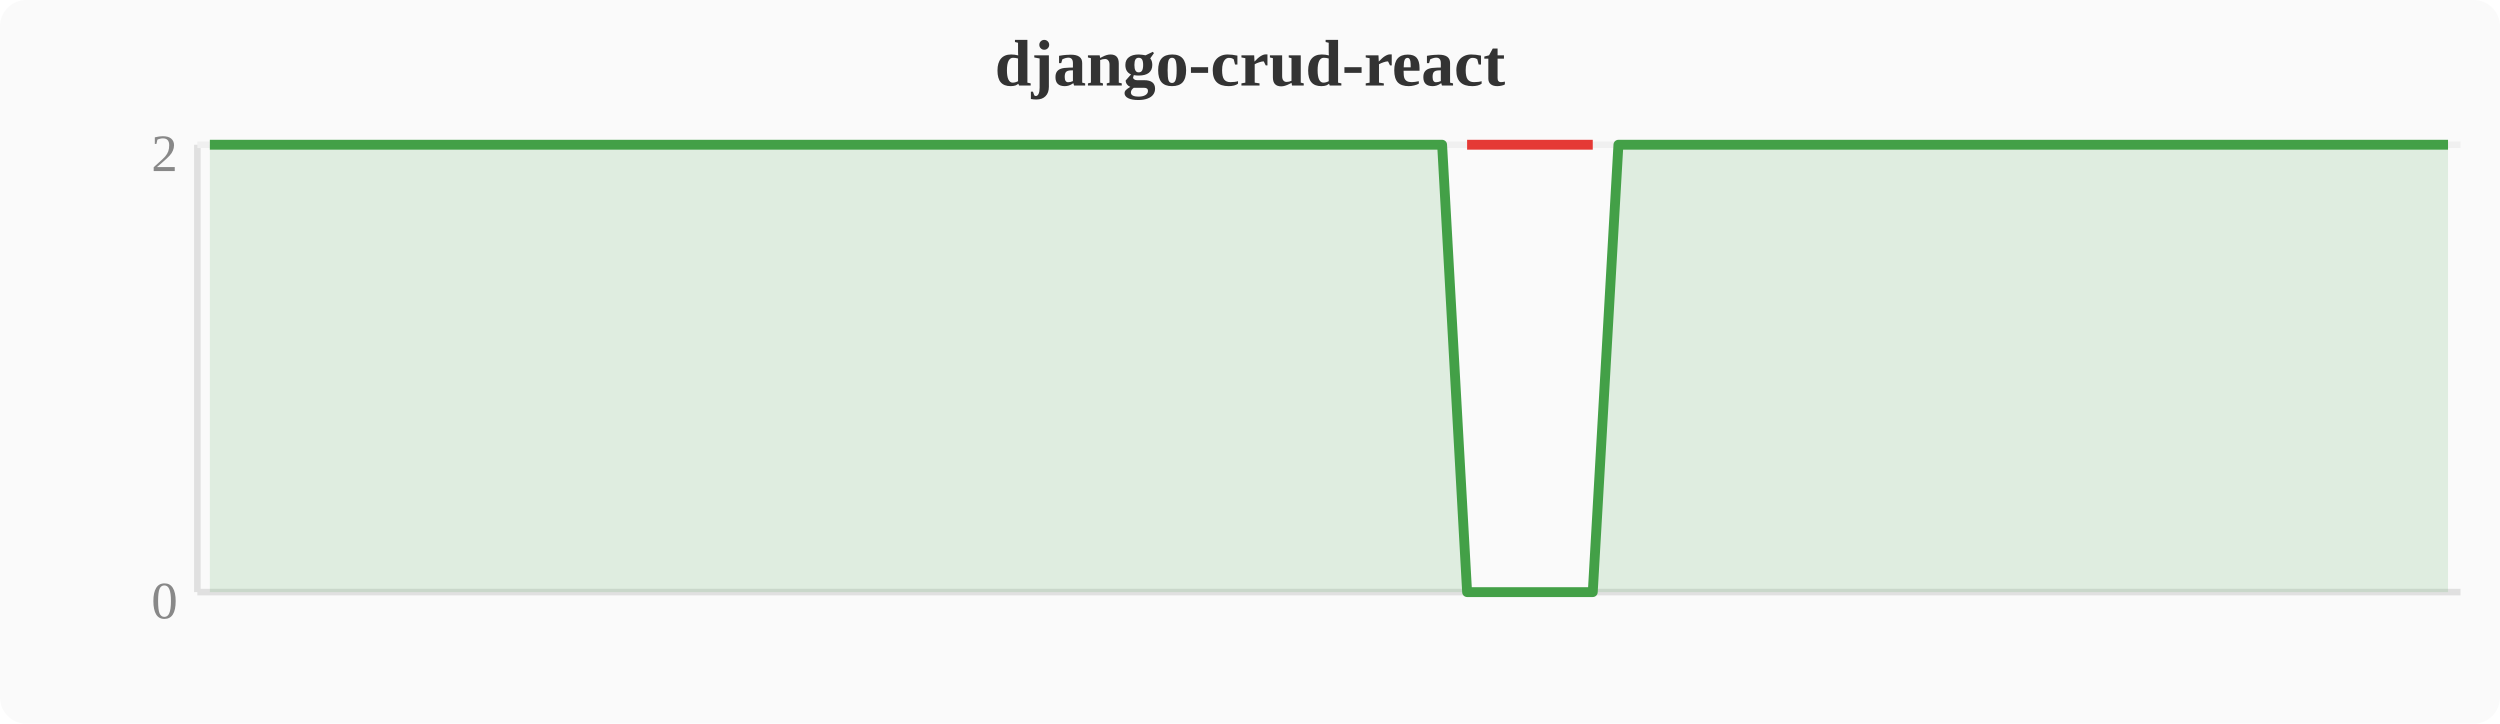
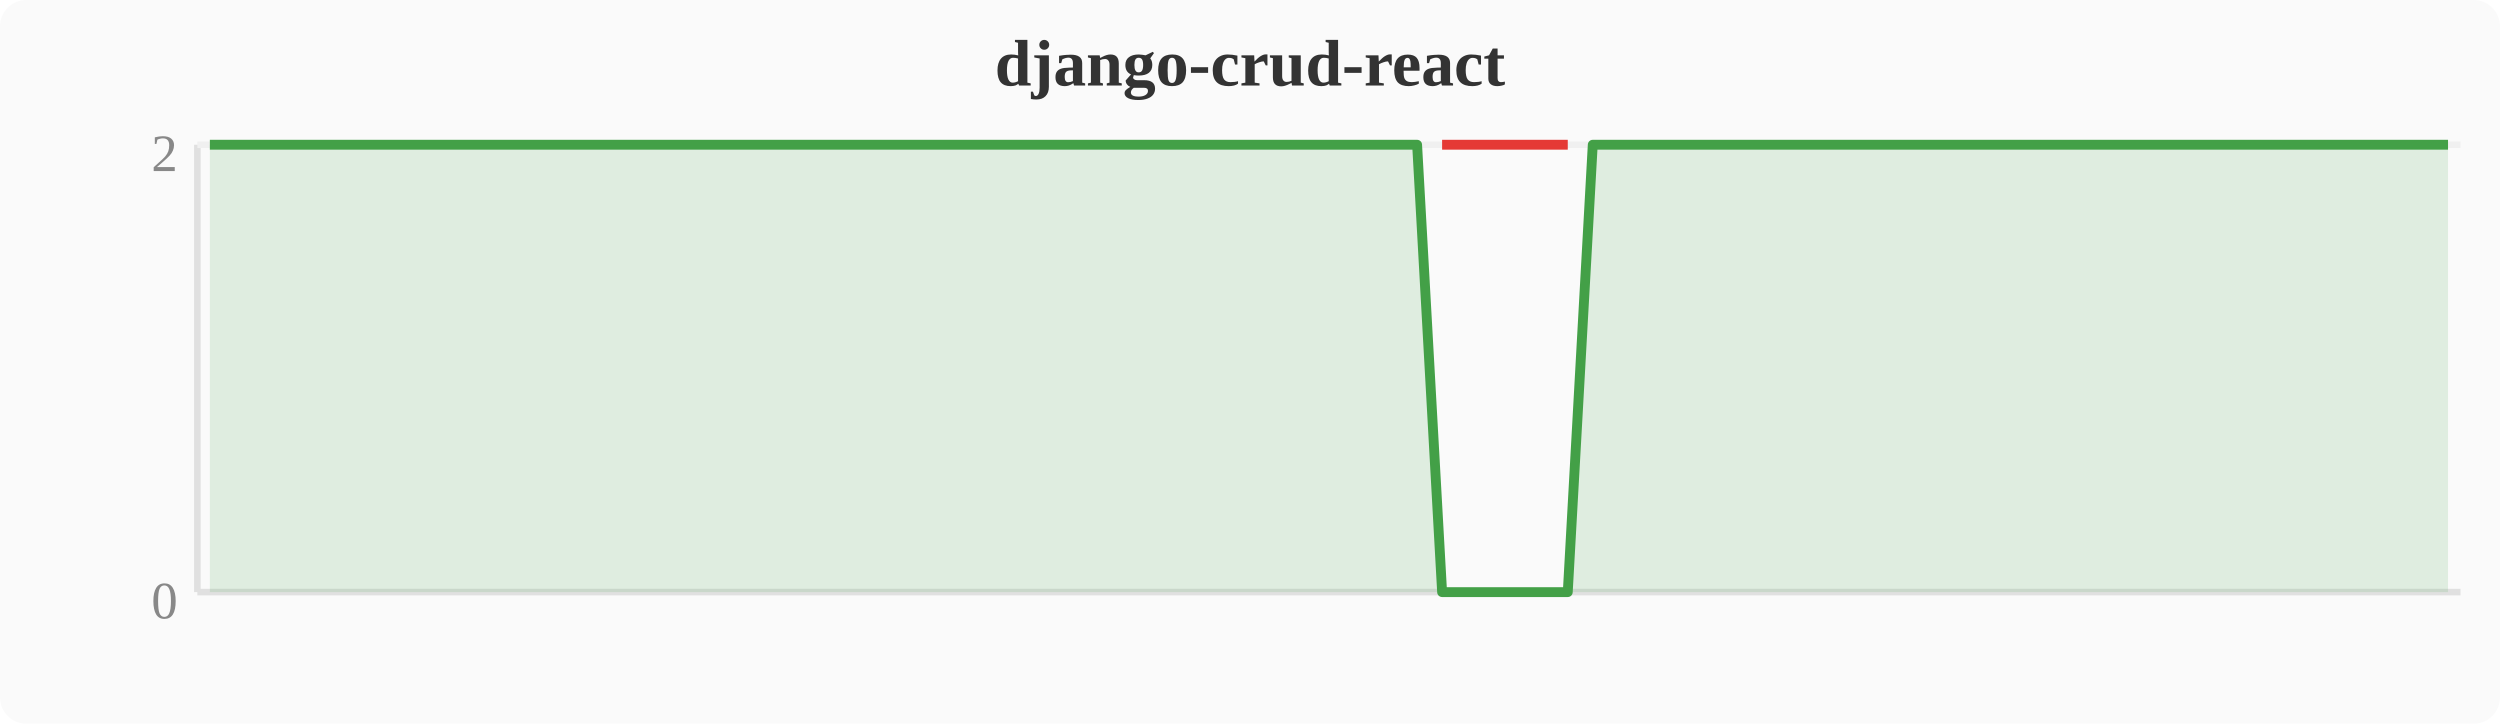
<svg xmlns="http://www.w3.org/2000/svg" width="380" height="110" viewBox="0 0 380 110">
  <rect width="380" height="110" fill="#fafafa" rx="4" />
  <text x="190" y="13" text-anchor="middle" font-size="10" font-weight="bold" fill="#333">django-crud-react</text>
  <line x1="30" y1="22" x2="30" y2="90" stroke="#e0e0e0" stroke-width="1" />
  <line x1="30" y1="90" x2="374" y2="90" stroke="#e0e0e0" stroke-width="1" />
  <line x1="30" y1="22" x2="374" y2="22" stroke="#f0f0f0" stroke-width="1" />
  <text x="27" y="94" text-anchor="end" font-size="8" fill="#888">0</text>
  <text x="27" y="26" text-anchor="end" font-size="8" fill="#888">2</text>
-   <polygon points="31.9,22.0 35.7,22.0 39.6,22.0 43.4,22.0 47.2,22.0 51.0,22.0 54.8,22.0 58.7,22.0 62.5,22.0 66.3,22.0 70.1,22.0 74.0,22.0 77.8,22.0 81.6,22.0 85.4,22.0 89.2,22.0 93.1,22.0 96.9,22.0 100.7,22.0 104.5,22.0 108.4,22.0 112.2,22.0 116.0,22.0 119.8,22.0 123.6,22.0 127.5,22.0 131.3,22.0 135.1,22.0 138.9,22.0 142.8,22.0 146.6,22.0 150.4,22.0 154.2,22.0 158.0,22.0 161.9,22.0 165.7,22.0 169.5,22.0 173.3,22.0 177.2,22.0 181.0,22.0 184.8,22.0 188.6,22.0 192.4,22.0 196.3,22.0 200.1,22.0 203.9,22.0 207.7,22.0 211.6,22.0 215.4,22.0 219.2,22.0 223.0,90.0 226.8,90.0 230.7,90.0 234.5,90.0 238.3,90.0 242.1,90.0 246.0,22.0 249.8,22.0 253.6,22.0 257.4,22.0 261.2,22.0 265.1,22.0 268.9,22.0 272.7,22.0 276.5,22.0 280.4,22.0 284.2,22.0 288.0,22.0 291.8,22.0 295.6,22.0 299.5,22.0 303.3,22.0 307.1,22.0 310.9,22.0 314.8,22.0 318.6,22.0 322.4,22.0 326.2,22.0 330.0,22.0 333.9,22.0 337.7,22.0 341.5,22.0 345.3,22.0 349.2,22.0 353.0,22.0 356.8,22.0 360.6,22.0 364.4,22.0 368.3,22.0 372.1,22.0 372.1,90 31.9,90" fill="#43a047" opacity="0.15" />
-   <polyline points="31.9,22.0 35.7,22.0 39.6,22.0 43.4,22.0 47.2,22.0 51.0,22.0 54.8,22.0 58.7,22.0 62.5,22.0 66.3,22.0 70.1,22.0 74.0,22.0 77.8,22.0 81.6,22.0 85.4,22.0 89.2,22.0 93.1,22.0 96.9,22.0 100.7,22.0 104.5,22.0 108.4,22.0 112.2,22.0 116.0,22.0 119.8,22.0 123.6,22.0 127.5,22.0 131.3,22.0 135.1,22.0 138.9,22.0 142.8,22.0 146.6,22.0 150.4,22.0 154.2,22.0 158.0,22.0 161.9,22.0 165.7,22.0 169.5,22.0 173.3,22.0 177.2,22.0 181.0,22.0 184.8,22.0 188.6,22.0 192.4,22.0 196.3,22.0 200.1,22.0 203.9,22.0 207.7,22.0 211.6,22.0 215.4,22.0 219.2,22.0 223.0,90.0 226.8,90.0 230.7,90.0 234.5,90.0 238.3,90.0 242.1,90.0 246.0,22.0 249.8,22.0 253.6,22.0 257.4,22.0 261.2,22.0 265.1,22.0 268.9,22.0 272.7,22.0 276.5,22.0 280.4,22.0 284.2,22.0 288.0,22.0 291.8,22.0 295.6,22.0 299.5,22.0 303.3,22.0 307.1,22.0 310.9,22.0 314.8,22.0 318.6,22.0 322.4,22.0 326.2,22.0 330.0,22.0 333.9,22.0 337.7,22.0 341.5,22.0 345.3,22.0 349.2,22.0 353.0,22.0 356.8,22.0 360.6,22.0 364.4,22.0 368.3,22.0 372.1,22.0" fill="none" stroke="#43a047" stroke-width="1.5" stroke-linejoin="round" />
-   <polyline points="223.0,22.0 226.8,22.0 230.7,22.0 234.5,22.0 238.3,22.0 242.1,22.0" fill="none" stroke="#e53935" stroke-width="1.5" stroke-linejoin="round" />
+   <polygon points="31.9,22.0 35.7,22.0 39.6,22.0 43.4,22.0 47.2,22.0 51.0,22.0 54.8,22.0 58.7,22.0 62.5,22.0 66.3,22.0 70.1,22.0 74.0,22.0 77.8,22.0 81.6,22.0 85.4,22.0 89.2,22.0 93.1,22.0 96.9,22.0 100.7,22.0 104.5,22.0 108.4,22.0 112.2,22.0 116.0,22.0 119.8,22.0 123.6,22.0 127.5,22.0 131.3,22.0 135.1,22.0 138.9,22.0 142.8,22.0 146.6,22.0 150.4,22.0 154.2,22.0 158.0,22.0 161.9,22.0 165.7,22.0 169.5,22.0 173.3,22.0 177.2,22.0 181.0,22.0 184.8,22.0 188.6,22.0 192.4,22.0 196.3,22.0 200.1,22.0 203.9,22.0 207.7,22.0 211.6,22.0 215.4,22.0 219.2,90.0 223.0,90.0 226.8,90.0 230.7,90.0 234.5,90.0 238.3,90.0 242.1,22.0 246.0,22.0 249.8,22.0 253.6,22.0 257.4,22.0 261.2,22.0 265.1,22.0 268.9,22.0 272.7,22.0 276.5,22.0 280.4,22.0 284.2,22.0 288.0,22.0 291.8,22.0 295.6,22.0 299.5,22.0 303.3,22.0 307.1,22.0 310.9,22.0 314.8,22.0 318.6,22.0 322.4,22.0 326.2,22.0 330.0,22.0 333.9,22.0 337.7,22.0 341.5,22.0 345.3,22.0 349.2,22.0 353.0,22.0 356.8,22.0 360.6,22.0 364.4,22.0 368.3,22.0 372.1,22.0 372.1,90 31.9,90" fill="#43a047" opacity="0.15" />
+   <polyline points="31.9,22.0 35.7,22.0 39.6,22.0 43.4,22.0 47.2,22.0 51.0,22.0 54.8,22.0 58.7,22.0 62.5,22.0 66.3,22.0 70.1,22.0 74.0,22.0 77.8,22.0 81.6,22.0 85.4,22.0 89.2,22.0 93.1,22.0 96.9,22.0 100.7,22.0 104.5,22.0 108.4,22.0 112.2,22.0 116.0,22.0 119.8,22.0 123.6,22.0 127.5,22.0 131.3,22.0 135.1,22.0 138.9,22.0 142.8,22.0 146.6,22.0 150.4,22.0 154.2,22.0 158.0,22.0 161.9,22.0 165.7,22.0 169.5,22.0 173.3,22.0 177.2,22.0 181.0,22.0 184.8,22.0 188.6,22.0 192.4,22.0 196.3,22.0 200.1,22.0 203.9,22.0 207.7,22.0 211.6,22.0 215.4,22.0 219.2,90.0 223.0,90.0 226.8,90.0 230.7,90.0 234.5,90.0 238.3,90.0 242.1,22.0 246.0,22.0 249.8,22.0 253.6,22.0 257.4,22.0 261.2,22.0 265.1,22.0 268.9,22.0 272.7,22.0 276.5,22.0 280.4,22.0 284.2,22.0 288.0,22.0 291.8,22.0 295.6,22.0 299.5,22.0 303.3,22.0 307.1,22.0 310.9,22.0 314.8,22.0 318.6,22.0 322.4,22.0 326.2,22.0 330.0,22.0 333.9,22.0 337.7,22.0 341.5,22.0 345.3,22.0 349.2,22.0 353.0,22.0 356.8,22.0 360.6,22.0 364.4,22.0 368.3,22.0 372.1,22.0" fill="none" stroke="#43a047" stroke-width="1.5" stroke-linejoin="round" />
+   <polyline points="219.2,22.0 223.0,22.0 226.8,22.0 230.7,22.0 234.5,22.0 238.3,22.0" fill="none" stroke="#e53935" stroke-width="1.5" stroke-linejoin="round" />
</svg>
